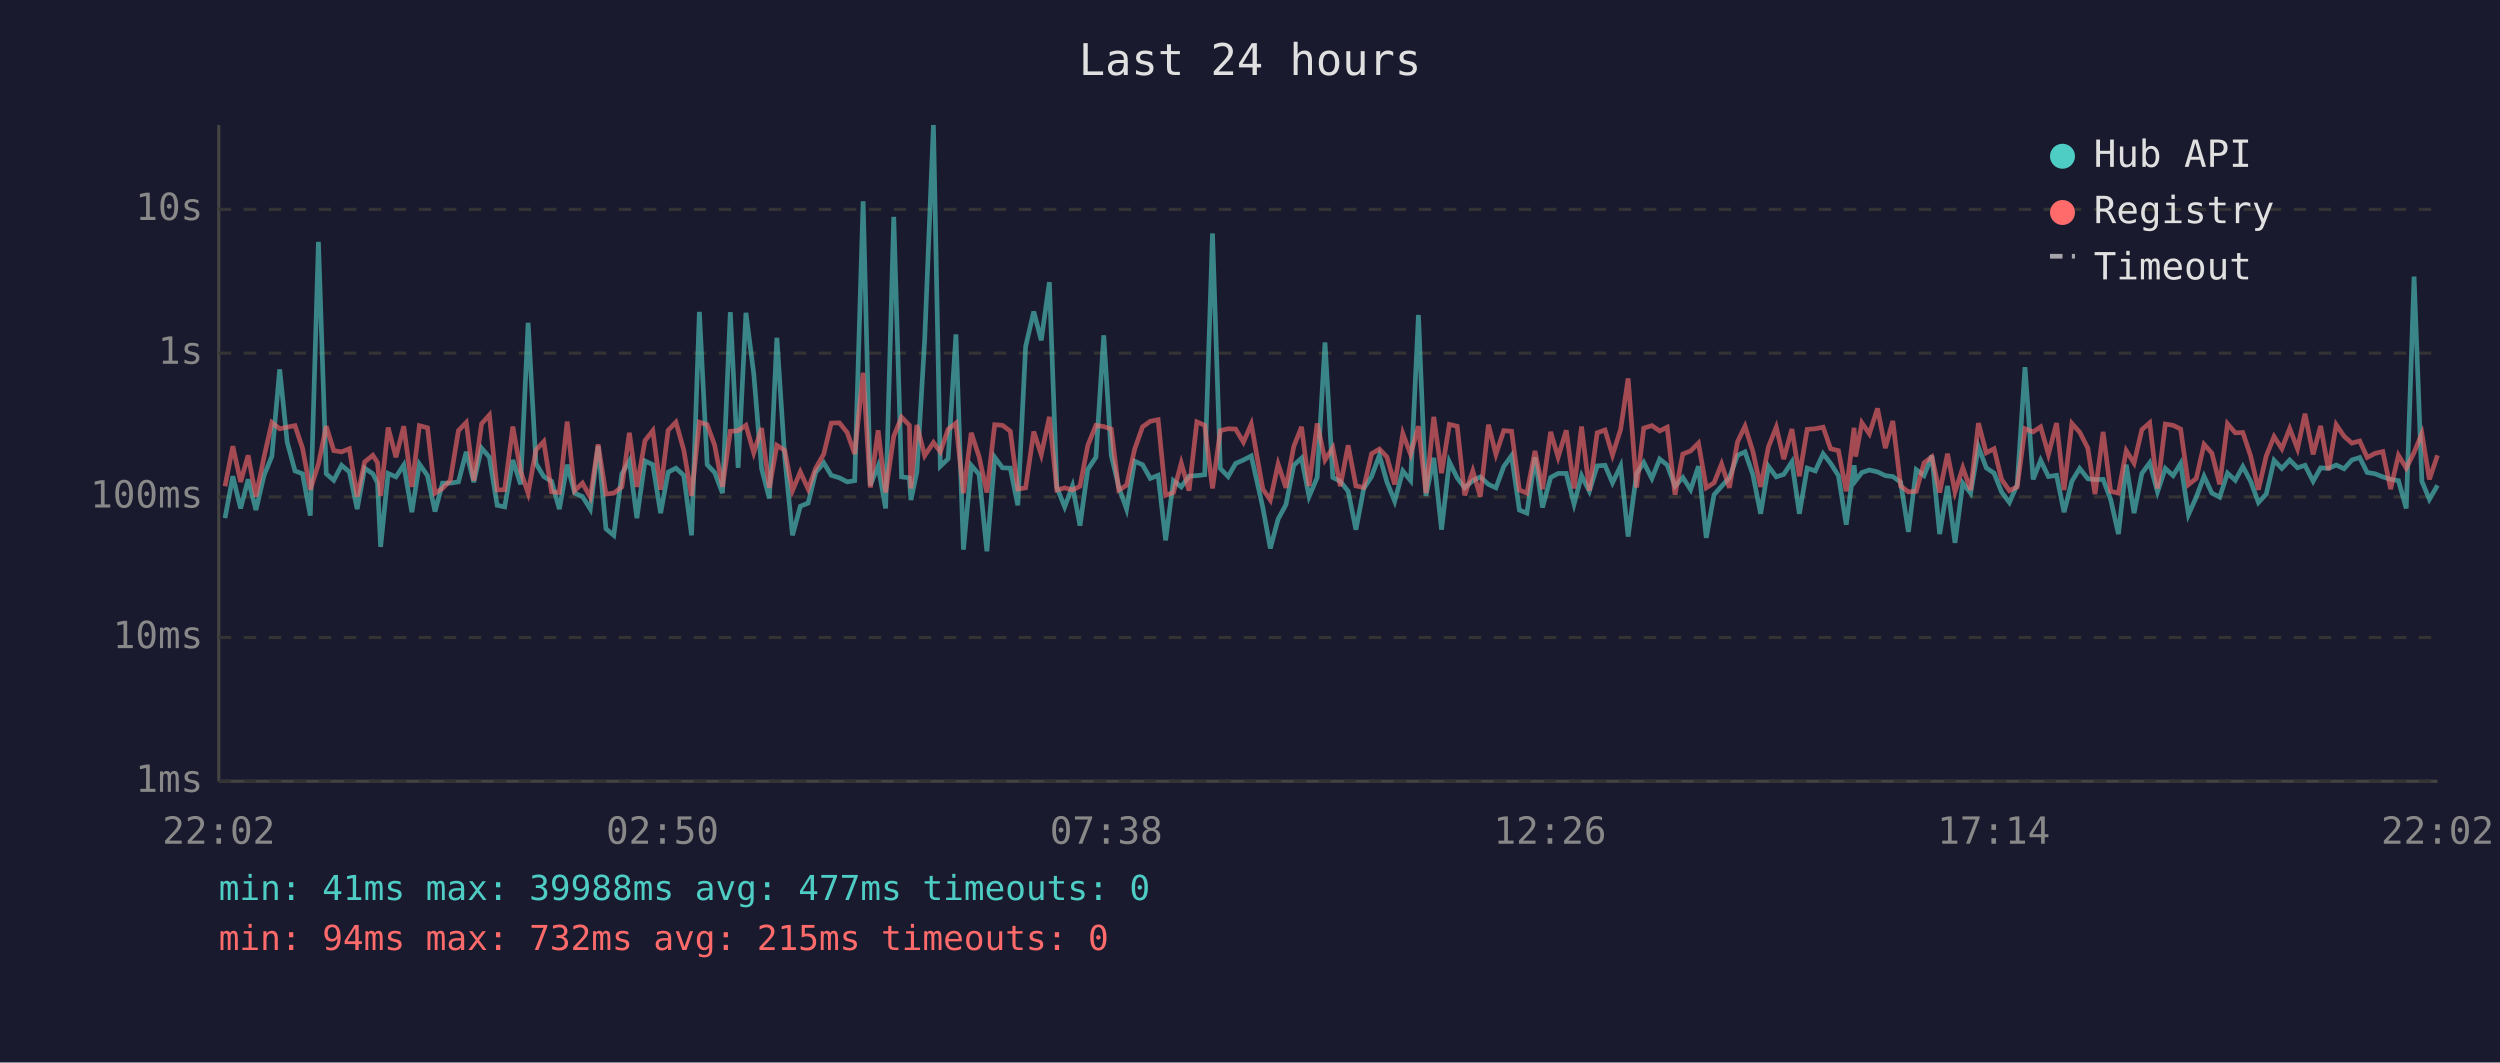
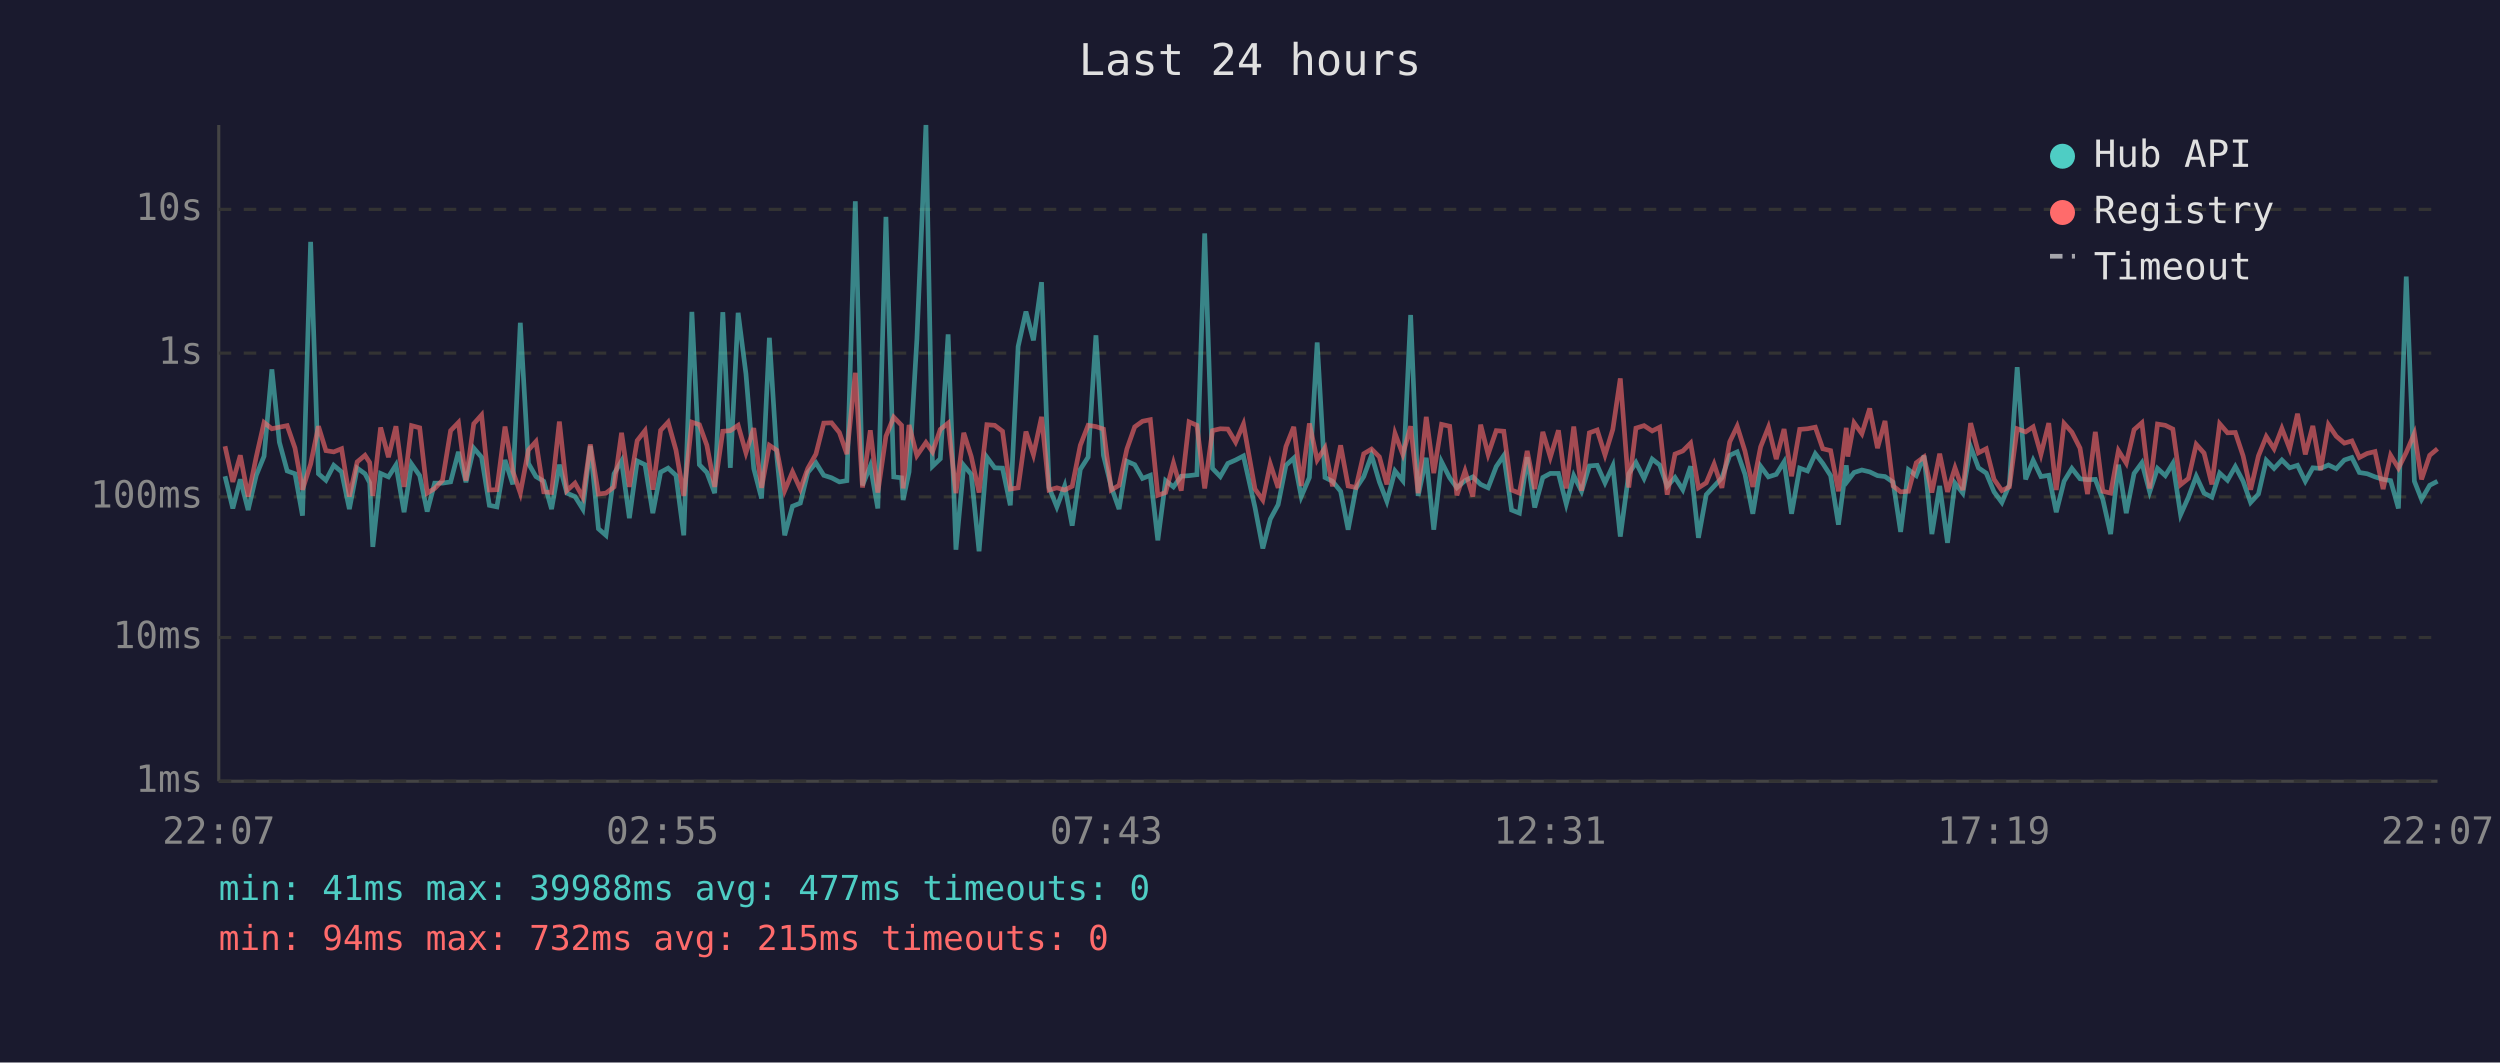
<svg xmlns="http://www.w3.org/2000/svg" viewBox="0 0 800 340" font-family="monospace" font-size="12">
  <rect width="800" height="340" fill="#1a1a2e" />
  <text x="400" y="24" fill="#e0e0e0" font-size="14" text-anchor="middle">Last 24 hours</text>
  <line x1="70" y1="40" x2="70" y2="250" stroke="#444" stroke-width="1" />
  <line x1="70" y1="250" x2="780" y2="250" stroke="#444" stroke-width="1" />
  <line x1="70" y1="250" x2="780" y2="250" stroke="#333" stroke-width="1" stroke-dasharray="4" />
  <text x="65" y="250" fill="#888" text-anchor="end" dominant-baseline="middle">1ms</text>
  <line x1="70" y1="204" x2="780" y2="204" stroke="#333" stroke-width="1" stroke-dasharray="4" />
  <text x="65" y="204" fill="#888" text-anchor="end" dominant-baseline="middle">10ms</text>
  <line x1="70" y1="159" x2="780" y2="159" stroke="#333" stroke-width="1" stroke-dasharray="4" />
  <text x="65" y="159" fill="#888" text-anchor="end" dominant-baseline="middle">100ms</text>
  <line x1="70" y1="113" x2="780" y2="113" stroke="#333" stroke-width="1" stroke-dasharray="4" />
  <text x="65" y="113" fill="#888" text-anchor="end" dominant-baseline="middle">1s</text>
  <line x1="70" y1="67" x2="780" y2="67" stroke="#333" stroke-width="1" stroke-dasharray="4" />
  <text x="65" y="67" fill="#888" text-anchor="end" dominant-baseline="middle">10s</text>
-   <text x="70" y="270" fill="#888" text-anchor="middle">22:02</text>
-   <text x="212" y="270" fill="#888" text-anchor="middle">02:50</text>
-   <text x="354" y="270" fill="#888" text-anchor="middle">07:38</text>
-   <text x="496" y="270" fill="#888" text-anchor="middle">12:26</text>
-   <text x="638" y="270" fill="#888" text-anchor="middle">17:14</text>
-   <text x="780" y="270" fill="#888" text-anchor="middle">22:02</text>
-   <polyline points="72.0,165.8 74.5,152.4 77.0,162.7 79.4,153.4 81.9,163.2 84.5,152.1 87.0,146.0 89.5,118.2 91.9,141.5 94.4,150.7 96.8,151.6 99.3,165.0 101.9,77.4 104.4,151.6 106.8,153.7 109.3,148.9 111.8,151.0 114.3,162.9 116.7,149.8 119.3,151.6 120.8,154.5 121.8,175.0 124.2,151.5 126.7,152.6 129.2,148.8 131.8,163.9 134.2,148.5 136.8,152.2 139.2,163.7 141.6,154.6 144.1,154.6 146.7,154.2 149.2,144.6 151.6,154.3 154.1,143.4 156.6,146.3 159.1,161.7 161.5,162.2 164.1,147.2 166.6,155.0 169.0,103.3 171.5,148.3 174.0,152.5 176.5,154.0 179.0,162.9 181.5,148.7 183.9,157.8 186.4,158.9 188.9,162.9 191.4,142.7 193.9,169.2 196.4,171.3 199.0,151.6 201.4,147.5 203.8,165.8 206.4,147.5 208.9,148.7 211.4,164.2 213.8,151.1 216.3,149.8 218.8,152.1 221.3,171.3 223.8,99.8 226.3,148.7 228.7,151.2 231.2,157.8 233.7,99.9 236.2,149.7 238.7,100.1 241.2,119.6 243.7,149.9 246.2,159.5 248.6,108.1 251.1,146.2 253.6,171.3 256.1,162.0 258.6,161.0 261.0,151.2 263.6,148.1 266.0,152.1 268.6,152.9 271.1,154.2 273.5,153.8 276.2,64.4 278.5,155.3 281.0,149.1 283.4,162.7 286.0,69.4 288.5,152.6 291.0,152.9 291.5,160.0 293.4,151.0 295.9,108.7 298.7,40.0 300.9,149.2 303.4,146.8 305.9,107.0 308.3,175.9 310.8,148.9 313.3,151.8 315.8,176.4 318.3,146.3 320.8,149.7 323.3,149.8 325.7,161.7 328.2,110.9 330.8,99.7 333.2,108.9 335.8,90.3 338.2,156.0 340.7,162.2 343.2,155.5 345.6,168.2 348.1,150.2 350.7,146.3 353.2,107.3 355.6,145.7 358.0,155.8 360.5,162.9 363.1,147.6 365.6,148.7 368.1,153.1 370.6,152.1 373.0,172.9 375.5,153.8 378.0,155.8 380.5,152.4 383.0,152.2 385.5,151.9 388.0,74.7 390.5,149.9 393.0,152.5 395.4,148.3 397.9,147.2 400.4,145.9 404.1,162.4 406.5,175.5 409.0,166.1 411.5,161.5 414.0,148.9 416.5,146.6 418.9,158.9 421.5,152.8 424.0,109.6 426.5,152.8 428.9,154.0 431.4,157.2 433.9,169.5 436.4,156.3 438.9,152.5 441.4,145.7 443.8,154.2 446.3,160.4 448.9,150.7 451.4,153.8 453.9,100.8 456.3,158.7 458.8,146.5 461.3,169.5 463.8,147.8 466.3,152.9 468.7,156.1 471.3,153.8 473.7,152.6 476.3,155.0 478.7,156.1 481.2,149.3 483.7,145.8 486.2,163.2 488.6,164.2 491.2,146.3 493.6,162.4 496.2,152.8 498.6,151.5 501.2,151.5 503.7,161.3 506.1,152.2 508.6,157.2 511.1,149.1 513.6,148.9 516.0,154.5 518.6,149.1 521.0,171.7 523.7,151.6 526.0,148.0 528.6,153.1 531.1,146.9 533.5,148.8 536.0,155.6 538.5,152.8 541.0,156.7 543.5,149.2 546.0,172.1 548.5,158.3 550.9,155.6 553.4,152.9 556.0,145.7 558.4,144.6 560.9,151.8 563.4,164.4 565.9,149.2 568.4,152.6 570.8,151.8 573.4,147.8 575.8,164.4 578.3,149.8 580.9,150.7 583.4,145.2 585.8,148.3 588.3,152.2 590.8,167.9 593.3,148.9 593.8,153.8 595.8,151.2 598.2,150.4 600.8,151.0 603.3,152.2 605.7,152.5 608.2,154.3 610.7,170.2 613.2,150.3 615.7,152.2 618.2,145.8 620.7,170.9 623.2,155.5 625.6,173.7 628.1,154.6 630.6,157.8 633.1,143.0 635.6,149.7 638.1,151.4 640.5,157.4 643.0,160.8 645.5,155.1 648.0,117.5 650.6,153.4 653.0,147.3 655.5,152.5 658.1,152.1 660.5,163.9 663.0,154.0 665.5,149.9 668.1,153.2 670.4,153.5 673.0,153.4 675.4,159.8 677.9,170.9 680.4,148.7 682.9,164.2 685.4,151.5 687.9,148.1 690.4,157.4 692.9,149.9 695.4,152.2 697.8,148.3 700.3,164.7 702.8,159.1 705.3,152.4 707.8,157.8 710.3,159.1 712.8,151.4 715.3,153.7 717.7,149.3 720.2,154.0 722.7,160.8 725.2,158.1 727.7,147.3 730.2,149.9 732.7,147.2 735.2,149.7 737.6,148.9 740.2,154.0 742.6,149.7 745.1,149.9 747.6,148.8 750.1,150.0 752.6,147.2 755.1,146.4 757.5,151.2 760.0,151.6 762.5,152.6 765.0,153.4 767.5,153.8 770.0,162.7 772.5,88.5 775.0,154.0 777.4,159.8 780.0,155.3" fill="none" stroke="#4ecdc4" stroke-width="1.5" opacity="0.6" />
-   <polyline points="72.0,155.6 74.5,142.8 77.0,154.2 79.4,145.7 81.9,158.9 84.5,146.2 87.0,135.2 89.5,137.2 91.9,136.7 94.4,136.2 96.8,143.4 99.3,156.7 101.9,148.5 104.4,136.4 106.8,144.2 109.3,144.6 111.8,143.6 114.3,158.9 116.7,147.8 119.3,145.7 120.8,148.0 121.8,158.7 124.2,136.8 126.7,146.3 129.2,136.4 131.8,155.8 134.2,136.2 136.8,136.9 139.2,157.8 141.6,156.3 144.1,153.7 146.7,137.8 149.2,135.2 151.6,153.8 154.1,135.6 156.6,132.8 159.1,156.8 161.5,156.7 164.1,136.5 166.6,150.8 169.0,157.8 171.5,144.0 174.0,141.3 176.5,157.4 179.0,157.6 181.5,134.9 183.9,157.0 186.4,154.6 188.9,159.1 191.4,142.2 193.9,158.1 196.4,157.8 199.0,155.8 201.4,138.5 203.8,155.8 206.4,141.0 208.9,137.8 211.4,156.7 213.8,137.7 216.3,135.1 218.8,144.0 221.3,158.7 223.8,135.1 226.3,135.9 228.7,142.5 231.2,155.8 233.7,138.0 236.2,137.8 238.7,136.1 241.2,144.9 243.7,137.0 246.2,156.1 248.6,142.5 251.1,144.1 253.6,157.0 256.1,151.0 258.6,156.5 261.0,149.9 263.6,145.3 266.0,135.4 268.6,135.3 271.1,138.4 273.5,145.3 276.2,119.3 278.5,156.0 281.0,137.7 283.4,157.6 286.0,139.6 288.5,133.5 291.0,136.1 291.5,156.3 293.4,136.0 295.9,145.8 298.7,141.6 300.9,144.6 303.4,137.4 305.9,135.4 308.3,157.8 310.8,138.5 313.3,146.1 315.8,157.6 318.3,135.9 320.8,136.1 323.3,138.0 325.7,156.5 328.2,156.1 330.8,138.1 333.2,145.5 335.8,133.4 338.2,156.8 340.7,156.1 343.2,156.8 345.6,155.6 348.1,142.5 350.7,136.1 353.2,136.5 355.6,137.3 358.0,156.8 360.5,155.3 363.1,143.7 365.6,136.6 368.1,134.8 370.6,134.3 373.0,158.5 375.5,157.6 378.0,148.2 380.5,157.0 383.0,135.0 385.5,136.1 388.0,156.3 390.5,137.8 393.0,137.2 395.4,137.3 397.9,141.5 400.4,135.7 404.1,156.5 406.5,160.0 409.0,148.5 411.5,156.1 414.0,142.9 416.5,136.6 418.9,155.5 421.5,135.5 424.0,147.2 426.5,143.3 428.9,155.6 431.4,142.5 433.9,155.5 436.4,156.0 438.9,145.2 441.4,143.7 443.8,146.2 446.3,155.0 448.9,138.7 451.4,145.4 453.9,136.4 456.3,157.8 458.8,133.4 461.3,151.4 463.8,135.8 466.3,136.4 468.7,158.5 471.3,150.7 473.7,158.9 476.3,135.9 478.7,145.4 481.2,137.8 483.7,138.0 486.2,156.8 488.6,157.8 491.2,144.3 493.6,156.5 496.2,138.2 498.6,146.3 501.2,137.7 503.7,156.3 506.1,136.5 508.6,157.0 511.1,138.5 513.6,137.6 516.0,145.6 518.6,137.4 521.0,121.1 523.7,156.0 526.0,137.0 528.6,136.2 531.1,137.9 533.5,136.7 536.0,158.3 538.5,145.3 541.0,144.3 543.5,141.8 546.0,156.1 548.5,154.5 550.9,148.5 553.4,156.1 556.0,141.4 558.4,136.4 560.9,144.4 563.4,155.8 565.9,143.0 568.4,136.7 570.8,146.9 573.4,137.3 575.8,152.4 578.3,137.4 580.9,137.2 583.4,136.7 585.8,143.6 588.3,144.2 590.8,157.2 593.3,136.9 593.8,146.1 595.8,135.3 598.2,138.8 600.8,130.7 603.3,143.4 605.7,134.7 608.2,155.5 610.7,157.4 613.2,157.2 615.7,148.1 618.2,146.2 620.7,157.6 623.2,145.2 625.6,157.4 628.1,149.7 630.6,156.8 633.1,135.4 635.6,144.9 638.1,143.6 640.5,153.4 643.0,157.0 645.5,155.8 648.0,137.2 650.6,138.2 653.0,136.6 655.5,145.4 658.1,135.4 660.5,156.8 663.0,135.5 665.5,138.3 668.1,143.4 670.4,158.1 673.0,138.2 675.4,157.2 677.9,157.8 680.4,144.2 682.9,148.2 685.4,137.5 687.9,135.3 690.4,156.3 692.9,135.7 695.4,136.1 697.8,137.3 700.3,155.1 702.8,153.1 705.3,142.2 707.8,145.0 710.3,155.0 712.8,135.6 715.3,138.5 717.7,138.4 720.2,145.9 722.7,156.7 725.2,145.9 727.7,139.7 730.2,143.6 732.7,137.1 735.2,143.6 737.6,132.4 740.2,145.4 742.6,136.3 745.1,150.4 747.6,135.9 750.1,139.6 752.6,141.8 755.1,141.1 757.5,146.4 760.0,145.1 762.5,144.5 765.0,156.5 767.5,145.7 770.0,149.8 772.5,144.8 775.0,138.7 777.4,153.4 780.0,145.7" fill="none" stroke="#ff6b6b" stroke-width="1.5" opacity="0.6" />
+   <text x="70" y="270" fill="#888" text-anchor="middle">22:07</text>
+   <text x="212" y="270" fill="#888" text-anchor="middle">02:55</text>
+   <text x="354" y="270" fill="#888" text-anchor="middle">07:43</text>
+   <text x="496" y="270" fill="#888" text-anchor="middle">12:31</text>
+   <text x="638" y="270" fill="#888" text-anchor="middle">17:19</text>
+   <text x="780" y="270" fill="#888" text-anchor="middle">22:07</text>
+   <polyline points="72.0,152.4 74.5,162.7 76.9,153.4 79.4,163.2 82.0,152.1 84.5,146.0 87.0,118.2 89.4,141.5 91.9,150.7 94.4,151.6 96.8,165.0 99.4,77.4 101.9,151.6 104.3,153.7 106.8,148.9 109.3,151.0 111.8,162.9 114.3,149.8 116.8,151.6 118.3,154.5 119.3,175.0 121.8,151.5 124.3,152.6 126.7,148.8 129.3,163.9 131.7,148.5 134.3,152.2 136.7,163.7 139.1,154.6 141.6,154.6 144.2,154.2 146.7,144.6 149.1,154.3 151.6,143.4 154.1,146.3 156.6,161.7 159.0,162.2 161.6,147.2 164.1,155.0 166.5,103.3 169.1,148.3 171.5,152.5 174.0,154.0 176.5,162.9 179.0,148.7 181.4,157.8 184.0,158.9 186.5,162.9 188.9,142.7 191.5,169.2 193.9,171.3 196.5,151.6 198.9,147.5 201.4,165.8 203.9,147.5 206.4,148.7 208.9,164.2 211.4,151.1 213.8,149.8 216.3,152.1 218.8,171.3 221.4,99.8 223.8,148.7 226.2,151.2 228.7,157.8 231.3,99.9 233.7,149.7 236.2,100.1 238.7,119.6 241.2,149.9 243.7,159.5 246.2,108.1 248.6,146.2 251.1,171.3 253.6,162.0 256.1,161.0 258.5,151.2 261.1,148.1 263.6,152.1 266.1,152.9 268.6,154.2 271.0,153.8 273.7,64.4 276.0,155.3 278.5,149.1 280.9,162.7 283.5,69.4 286.0,152.6 288.5,152.9 289.0,160.0 290.9,151.0 293.4,108.7 296.3,40.0 298.4,149.2 300.9,146.8 303.4,107.0 305.9,175.9 308.4,148.9 310.8,151.8 313.3,176.4 315.8,146.3 318.3,149.7 320.8,149.8 323.3,161.7 325.8,110.9 328.3,99.7 330.7,108.9 333.3,90.3 335.7,156.0 338.2,162.2 340.7,155.5 343.1,168.2 345.7,150.2 348.2,146.3 350.7,107.3 353.1,145.7 355.6,155.8 358.1,162.9 360.6,147.6 363.1,148.7 365.6,153.1 368.1,152.1 370.5,172.9 373.0,153.8 375.5,155.8 378.0,152.4 380.5,152.2 383.0,151.9 385.5,74.7 388.0,149.9 390.5,152.5 392.9,148.3 395.4,147.2 397.9,145.9 401.6,162.4 404.1,175.5 406.5,166.1 409.0,161.5 411.5,148.9 414.0,146.6 416.4,158.9 419.0,152.8 421.5,109.6 424.0,152.8 426.4,154.0 429.0,157.2 431.4,169.5 433.9,156.3 436.4,152.5 438.9,145.7 441.4,154.2 443.8,160.4 446.4,150.7 448.9,153.8 451.4,100.8 453.8,158.7 456.4,146.5 458.8,169.5 461.3,147.8 463.9,152.9 466.2,156.1 468.8,153.8 471.3,152.6 473.8,155.0 476.2,156.1 478.8,149.3 481.2,145.8 483.7,163.2 486.2,164.2 488.7,146.3 491.1,162.4 493.7,152.8 496.1,151.5 498.7,151.5 501.2,161.3 503.6,152.2 506.1,157.2 508.6,149.1 511.1,148.9 513.6,154.5 516.1,149.1 518.5,171.7 521.2,151.6 523.5,148.0 526.1,153.1 528.7,146.9 531.1,148.8 533.5,155.6 536.0,152.8 538.5,156.7 541.0,149.2 543.5,172.1 546.0,158.3 548.5,155.6 551.0,152.9 553.5,145.7 555.9,144.6 558.4,151.8 560.9,164.4 563.4,149.2 565.9,152.6 568.4,151.8 570.9,147.8 573.3,164.4 575.9,149.8 578.4,150.7 580.9,145.2 583.3,148.3 585.8,152.2 588.3,167.9 590.8,148.9 591.3,153.8 593.3,151.2 595.8,150.4 598.3,151.0 600.8,152.2 603.2,152.5 605.8,154.3 608.2,170.2 610.7,150.3 613.2,152.2 615.7,145.8 618.2,170.9 620.7,155.5 623.2,173.7 625.6,154.6 628.1,157.8 630.6,143.0 633.1,149.7 635.6,151.4 638.1,157.4 640.6,160.8 643.0,155.1 645.5,117.5 648.2,153.4 650.6,147.3 653.1,152.5 655.6,152.1 658.0,163.9 660.5,154.0 663.0,149.9 665.6,153.2 668.0,153.5 670.5,153.4 672.9,159.8 675.4,170.9 677.9,148.7 680.4,164.2 682.9,151.5 685.4,148.1 687.9,157.4 690.4,149.9 692.9,152.2 695.3,148.3 697.8,164.7 700.3,159.1 702.8,152.4 705.3,157.8 707.8,159.1 710.3,151.4 712.8,153.7 715.3,149.3 717.8,154.0 720.2,160.8 722.7,158.1 725.2,147.3 727.7,149.9 730.2,147.2 732.7,149.7 735.2,148.9 737.7,154.0 740.1,149.7 742.6,149.9 745.1,148.8 747.6,150.0 750.2,147.2 752.6,146.4 755.0,151.2 757.5,151.6 760.0,152.6 762.6,153.4 765.0,153.8 767.5,162.7 770.0,88.5 772.6,154.0 774.9,159.8 777.5,155.3 780.0,154.0" fill="none" stroke="#4ecdc4" stroke-width="1.5" opacity="0.6" />
+   <polyline points="72.0,142.8 74.5,154.2 76.9,145.7 79.4,158.9 82.0,146.2 84.5,135.2 87.0,137.2 89.4,136.7 91.9,136.2 94.4,143.4 96.8,156.7 99.4,148.5 101.9,136.4 104.3,144.2 106.8,144.6 109.3,143.6 111.8,158.9 114.3,147.8 116.8,145.7 118.3,148.0 119.3,158.7 121.8,136.8 124.3,146.3 126.7,136.4 129.3,155.8 131.7,136.2 134.3,136.9 136.7,157.8 139.1,156.3 141.6,153.7 144.2,137.8 146.7,135.2 149.1,153.8 151.6,135.6 154.1,132.8 156.6,156.8 159.0,156.7 161.6,136.5 164.1,150.8 166.5,157.8 169.1,144.0 171.5,141.3 174.0,157.4 176.5,157.6 179.0,134.9 181.4,157.0 184.0,154.6 186.5,159.1 188.9,142.2 191.5,158.1 193.9,157.8 196.5,155.8 198.9,138.5 201.4,155.8 203.9,141.0 206.4,137.8 208.9,156.7 211.4,137.7 213.8,135.1 216.3,144.0 218.8,158.7 221.4,135.1 223.8,135.9 226.2,142.5 228.7,155.8 231.3,138.0 233.7,137.8 236.2,136.1 238.7,144.9 241.2,137.0 243.7,156.1 246.2,142.5 248.6,144.1 251.1,157.0 253.6,151.0 256.1,156.5 258.5,149.9 261.1,145.3 263.6,135.4 266.1,135.3 268.6,138.4 271.0,145.3 273.7,119.3 276.0,156.0 278.5,137.7 280.9,157.6 283.5,139.6 286.0,133.5 288.5,136.1 289.0,156.3 290.9,136.0 293.4,145.8 296.3,141.6 298.4,144.6 300.9,137.4 303.4,135.4 305.9,157.8 308.4,138.5 310.8,146.1 313.3,157.6 315.8,135.9 318.3,136.1 320.8,138.0 323.3,156.5 325.8,156.1 328.3,138.1 330.7,145.5 333.3,133.4 335.7,156.8 338.2,156.1 340.7,156.8 343.1,155.6 345.7,142.5 348.2,136.1 350.7,136.5 353.1,137.3 355.6,156.8 358.1,155.3 360.6,143.7 363.1,136.6 365.6,134.8 368.1,134.3 370.5,158.5 373.0,157.6 375.5,148.2 378.0,157.0 380.5,135.0 383.0,136.1 385.5,156.3 388.0,137.8 390.5,137.2 392.9,137.3 395.4,141.5 397.9,135.7 401.6,156.5 404.1,160.0 406.5,148.5 409.0,156.1 411.5,142.9 414.0,136.6 416.4,155.5 419.0,135.5 421.5,147.2 424.0,143.3 426.4,155.6 429.0,142.5 431.4,155.5 433.9,156.0 436.4,145.2 438.9,143.7 441.4,146.2 443.8,155.0 446.4,138.7 448.9,145.4 451.4,136.4 453.8,157.8 456.4,133.4 458.8,151.4 461.3,135.8 463.9,136.4 466.2,158.5 468.8,150.7 471.3,158.9 473.8,135.9 476.2,145.4 478.8,137.8 481.2,138.0 483.7,156.8 486.2,157.8 488.7,144.3 491.1,156.5 493.7,138.2 496.1,146.3 498.7,137.7 501.2,156.3 503.6,136.5 506.1,157.0 508.6,138.5 511.1,137.6 513.6,145.6 516.1,137.4 518.5,121.1 521.2,156.0 523.5,137.0 526.1,136.2 528.7,137.9 531.1,136.7 533.5,158.3 536.0,145.3 538.5,144.3 541.0,141.8 543.5,156.1 546.0,154.5 548.5,148.5 551.0,156.1 553.5,141.4 555.9,136.4 558.4,144.4 560.9,155.8 563.4,143.0 565.9,136.7 568.4,146.9 570.9,137.3 573.3,152.4 575.9,137.4 578.4,137.2 580.9,136.7 583.3,143.6 585.8,144.2 588.3,157.2 590.8,136.9 591.3,146.1 593.3,135.3 595.8,138.8 598.3,130.7 600.8,143.4 603.2,134.7 605.8,155.5 608.2,157.4 610.7,157.2 613.2,148.1 615.7,146.2 618.2,157.6 620.7,145.2 623.2,157.4 625.6,149.7 628.1,156.8 630.6,135.4 633.1,144.9 635.6,143.6 638.1,153.4 640.6,157.0 643.0,155.8 645.5,137.2 648.2,138.2 650.6,136.6 653.1,145.4 655.6,135.4 658.0,156.8 660.5,135.5 663.0,138.3 665.6,143.4 668.0,158.1 670.5,138.2 672.9,157.2 675.4,157.8 677.9,144.2 680.4,148.2 682.9,137.5 685.4,135.3 687.9,156.3 690.4,135.7 692.9,136.1 695.3,137.3 697.8,155.1 700.3,153.1 702.8,142.2 705.3,145.0 707.8,155.0 710.3,135.6 712.8,138.5 715.3,138.4 717.8,145.9 720.2,156.7 722.7,145.9 725.2,139.7 727.7,143.6 730.2,137.1 732.7,143.6 735.2,132.4 737.7,145.4 740.1,136.3 742.6,150.4 745.1,135.9 747.6,139.6 750.2,141.8 752.6,141.1 755.0,146.4 757.5,145.1 760.0,144.5 762.6,156.5 765.0,145.7 767.5,149.8 770.0,144.8 772.6,138.7 774.9,153.4 777.5,145.7 780.0,143.6" fill="none" stroke="#ff6b6b" stroke-width="1.5" opacity="0.6" />
  <circle cx="660" cy="50" r="4" fill="#4ecdc4" />
  <text x="670" y="50" fill="#e0e0e0" dominant-baseline="middle">Hub API</text>
  <circle cx="660" cy="68" r="4" fill="#ff6b6b" />
  <text x="670" y="68" fill="#e0e0e0" dominant-baseline="middle">Registry</text>
  <line x1="656" y1="82" x2="664" y2="82" stroke="#e0e0e0" stroke-width="1.5" stroke-dasharray="4,3" opacity="0.7" />
  <text x="670" y="86" fill="#e0e0e0" dominant-baseline="middle">Timeout</text>
  <text x="70" y="288" fill="#4ecdc4" font-size="11">min: 41ms  max: 39988ms  avg: 477ms  timeouts: 0</text>
  <text x="70" y="304" fill="#ff6b6b" font-size="11">min: 94ms  max: 732ms  avg: 215ms  timeouts: 0</text>
</svg>
